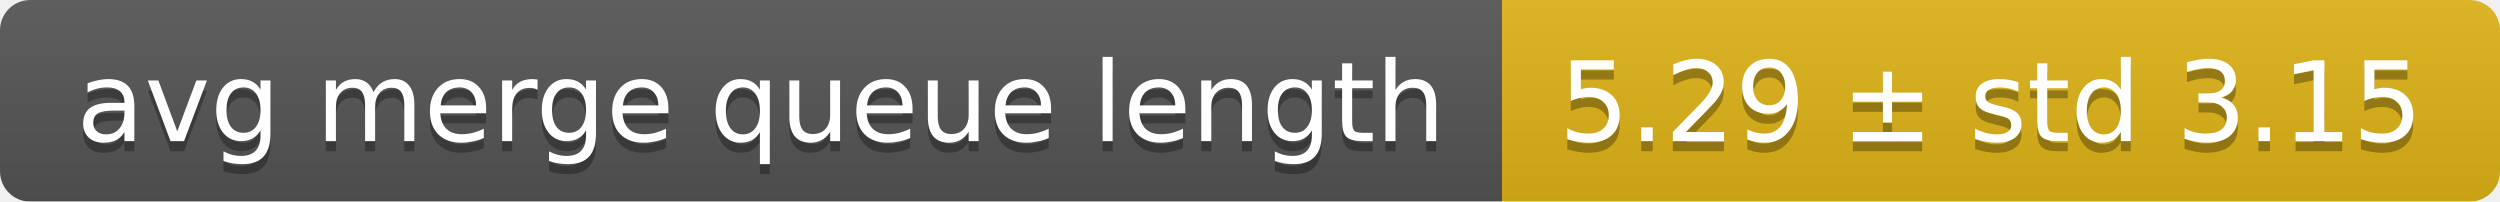
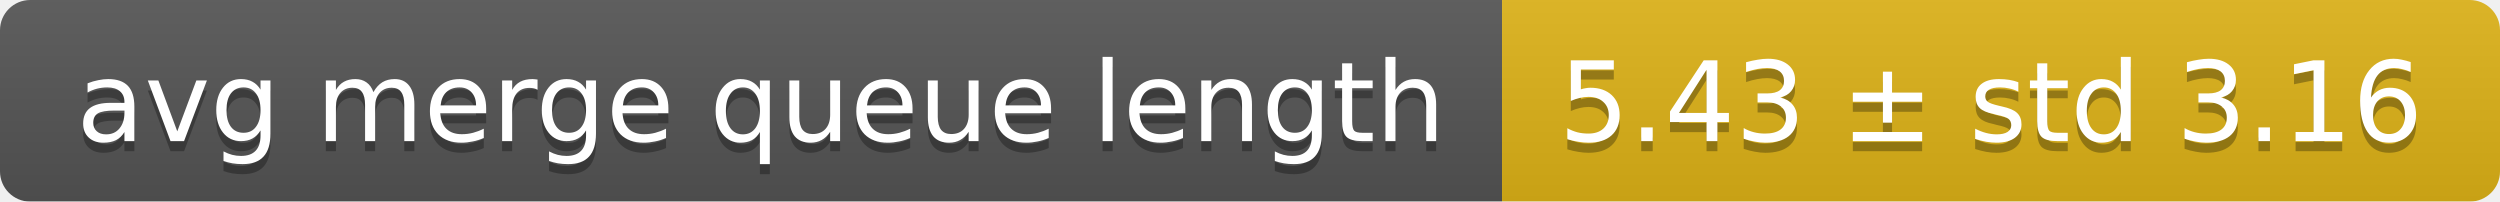
<svg xmlns="http://www.w3.org/2000/svg" width="248" height="20">
  <linearGradient id="smooth" x2="0" y2="100%">
    <stop offset="0" stop-color="#bbb" stop-opacity=".1" />
    <stop offset="1" stop-opacity=".1" />
  </linearGradient>
  <mask id="round">
    <rect width="248" height="20" rx="3" fill="#fff" />
  </mask>
  <g mask="url(#round)">
    <rect width="149" height="20" fill="#555" />
    <rect x="149" width="99" height="20" fill="#dfb317" />
    <rect width="248" height="20" fill="url(#smooth)" />
  </g>
  <g fill="#fff" text-anchor="middle" font-family="DejaVu Sans,Verdana,Geneva,sans-serif" font-size="11">
    <text x="75.5" y="15" fill="#010101" fill-opacity=".3">avg merge queue length</text>
    <text x="75.5" y="14">avg merge queue length</text>
-     <text x="197.5" y="15" fill="#010101" fill-opacity=".3">5.29 ± std 3.15</text>
-     <text x="197.5" y="14">5.29 ± std 3.15</text>
+     <text x="197.5" y="15" fill="#010101" fill-opacity=".3">5.43 ± std 3.16</text>
+     <text x="197.5" y="14">5.43 ± std 3.16</text>
  </g>
</svg>
